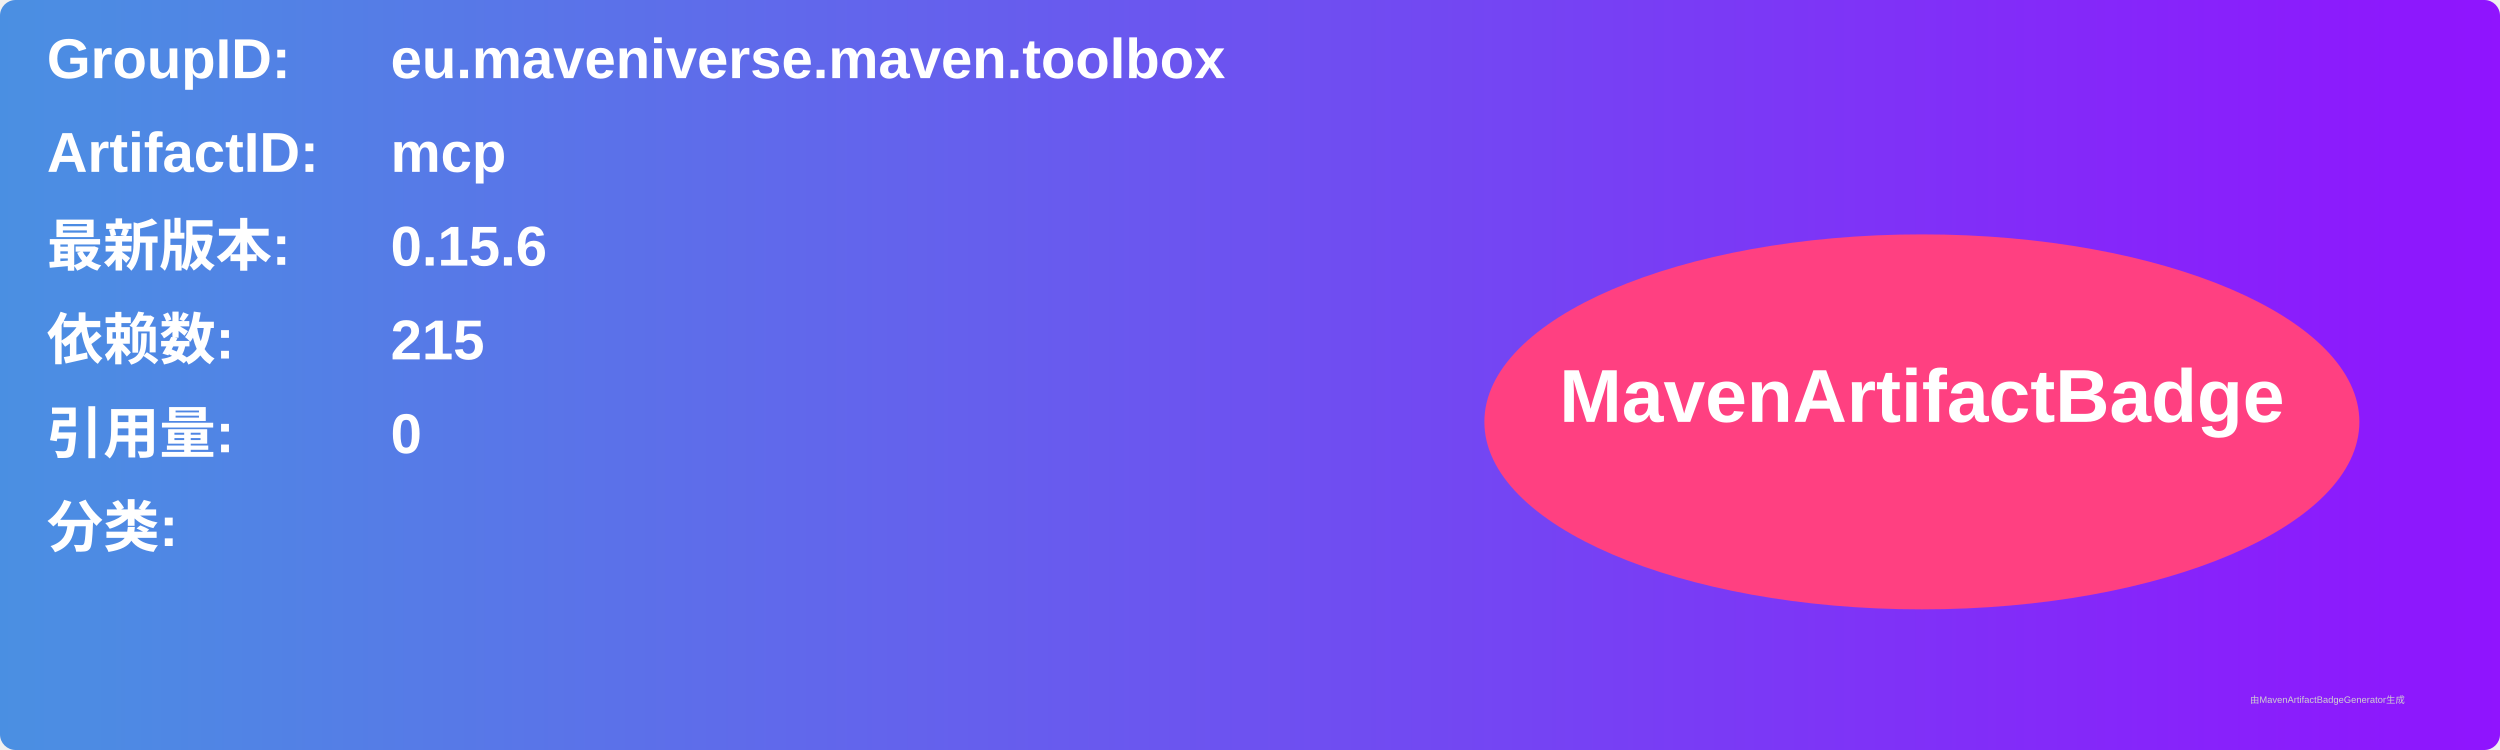
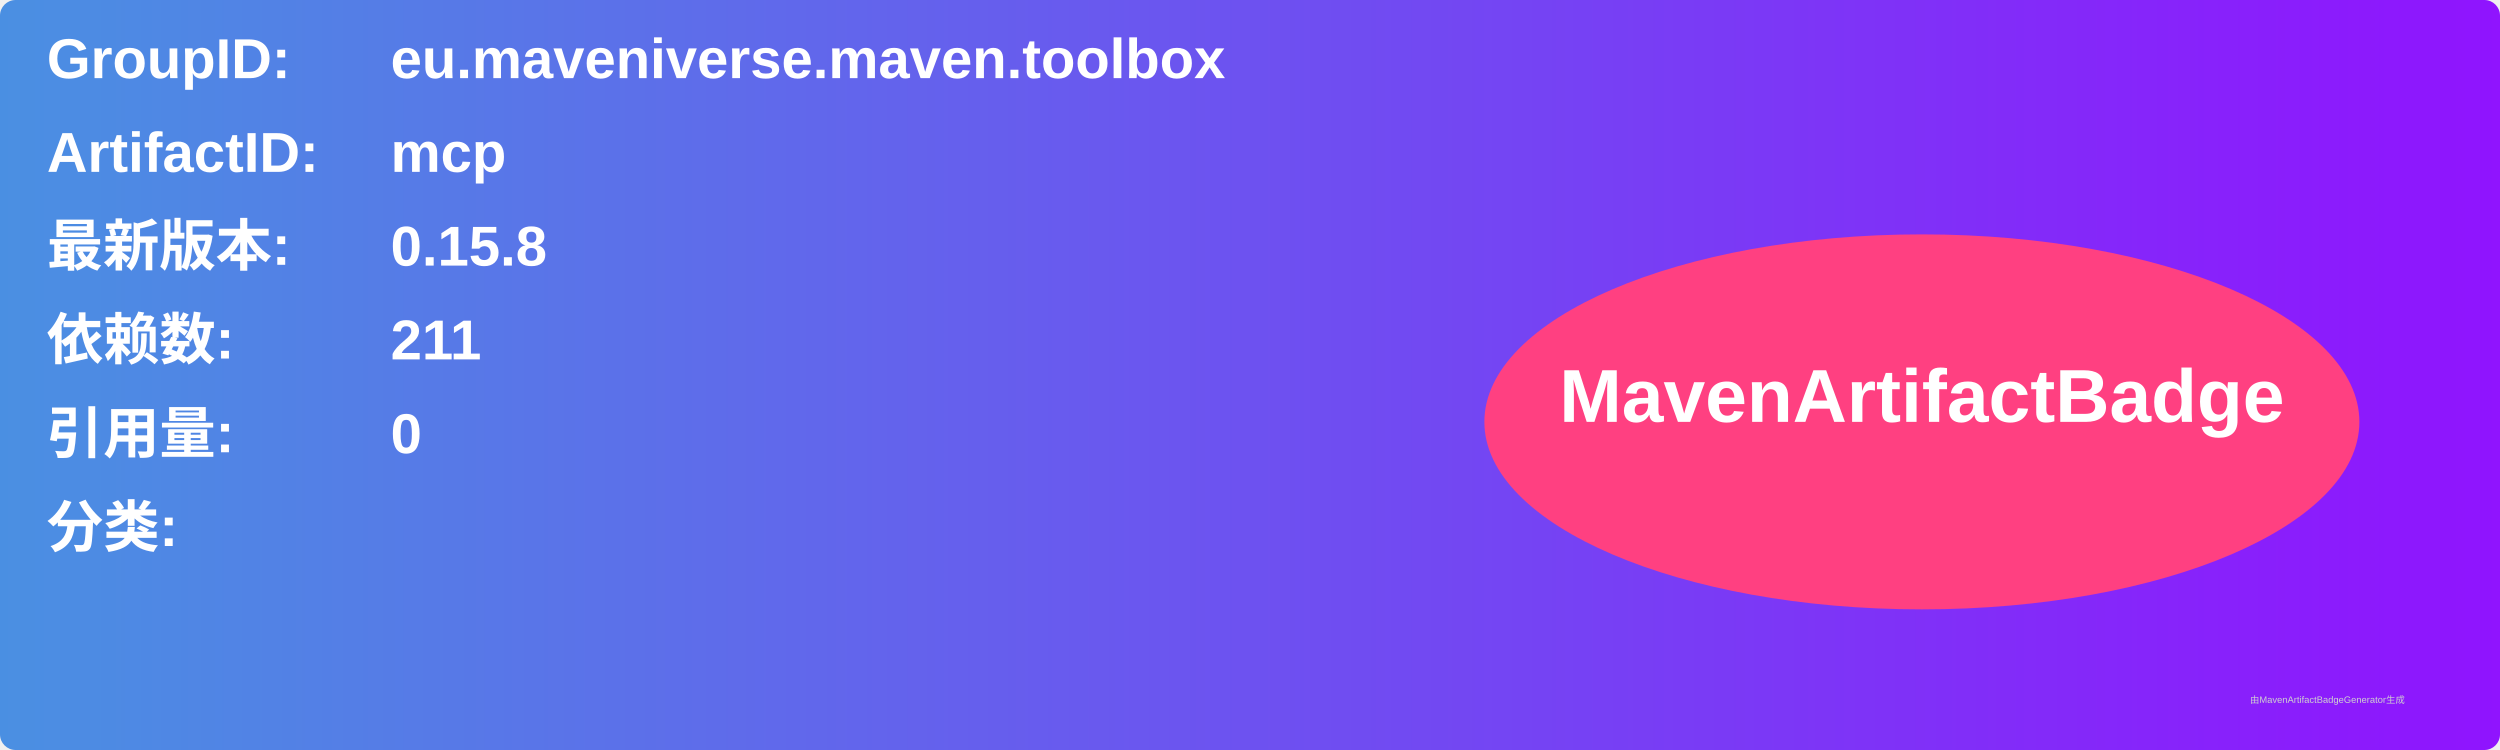
<svg xmlns="http://www.w3.org/2000/svg" width="800" height="240" viewBox="0 0 800 240">
  <linearGradient id="grad" x1="0%" y1="0%" x2="100%" y2="0%">
    <stop offset="0%" stop-color="#4a90e2" />
    <stop offset="100%" stop-color="#9013fe" />
  </linearGradient>
  <rect width="100%" height="100%" rx="5" ry="5" fill="url(#grad)" />
  <g transform="translate(15, 15)">
    <text x="0" y="10" font-family="Arial" font-size="18" fill="white" font-weight="bold" width="260">GroupID:</text>
    <text x="110" y="10" font-family="Arial" font-size="18" fill="white" font-weight="bold" width="460">eu.maveniverse.maven.toolbox</text>
    <text x="0" y="40" font-family="Arial" font-size="18" fill="white" font-weight="bold" width="260">ArtifactID:</text>
    <text x="110" y="40" font-family="Arial" font-size="18" fill="white" font-weight="bold" width="460">mcp</text>
    <text x="0" y="70" font-family="Arial" font-size="18" fill="white" font-weight="bold">最新版本:</text>
    <text x="110" y="70" font-family="Arial" font-size="18" fill="white" font-weight="bold">
-       <tspan font-weight="bold">0.15.6</tspan>
+       <tspan font-weight="bold">0.15.8</tspan>
    </text>
    <text x="0" y="100" font-family="Arial" font-size="18" fill="white" font-weight="bold">依赖数: </text>
    <text x="110" y="100" font-family="Arial" font-size="18" fill="white">
-       <tspan font-weight="bold">215</tspan>
+       <tspan font-weight="bold">211</tspan>
    </text>
    <text x="0" y="130" font-family="Arial" font-size="18" fill="white" font-weight="bold">引用量: </text>
    <text x="110" y="130" font-family="Arial" font-size="18" fill="white">
      <tspan font-weight="bold">0</tspan>
    </text>
    <text x="0" y="160" font-family="Arial" font-size="18" fill="white" font-weight="bold">分类:</text>
    <text x="10" y="190" font-family="Arial" font-size="10" fill="white">
      <tspan font-weight="bold" />
    </text>
    <ellipse cx="600" cy="120" rx="140" ry="60" fill="#ff4081" />
    <text x="600" y="120" text-anchor="middle" font-family="Arial" font-size="24" fill="white" font-weight="bold">MavenArtifactBadge</text>
  </g>
  <text x="720" y="225" font-family="Arial" font-size="3" fill="#d0d0d0">由MavenArtifactBadgeGenerator生成</text>
</svg>
